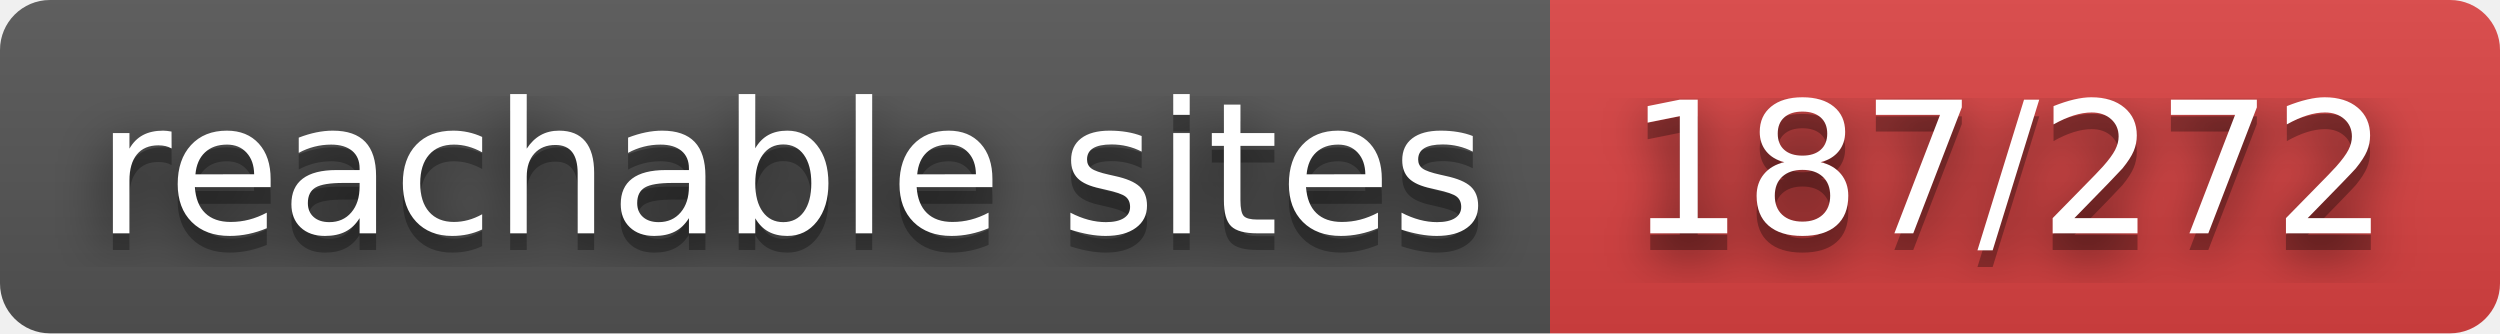
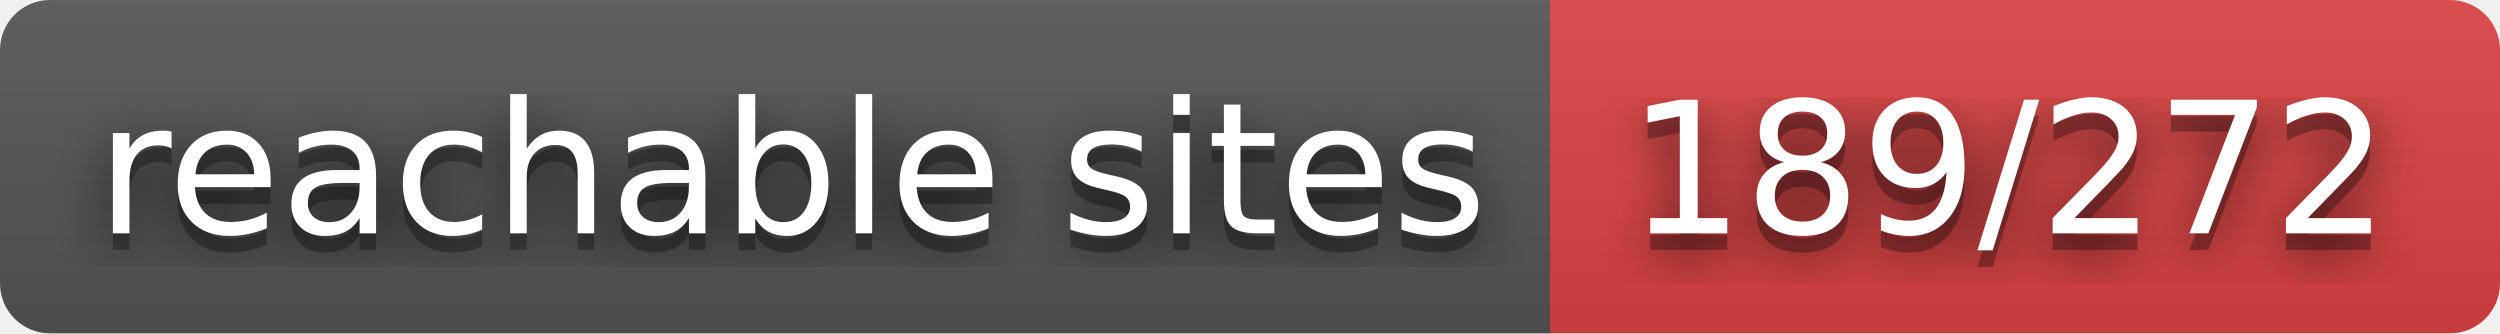
- <svg xmlns="http://www.w3.org/2000/svg" width="150" height="20" role="img" aria-label="reachable sites: 187/272">
+ <svg xmlns="http://www.w3.org/2000/svg" width="150" height="20" role="img" aria-label="reachable sites: 189/272">
  <filter id="blur">
    <feGaussianBlur stdDeviation="16" />
  </filter>
  <linearGradient id="s" x2="0" y2="100%">
    <stop offset="0" stop-color="#bbb" stop-opacity=".1" />
    <stop offset="1" stop-opacity=".1" />
  </linearGradient>
  <clipPath id="r">
    <rect width="150" height="20" rx="3" />
  </clipPath>
  <g clip-path="url(#r)">
    <rect width="93" height="20" fill="#555" />
    <rect x="93" width="57" height="20" fill="#dd4343" />
    <rect width="150" height="20" fill="url(#s)" />
  </g>
  <g fill="#fff" text-anchor="middle" font-family="Verdana,Geneva,DejaVu Sans,sans-serif" text-rendering="geometricPrecision" font-size="110">
    <g transform="scale(.1)">
      <g aria-hidden="true" fill="#010101">
        <text x="475" y="150" fill-opacity=".8" filter="url(#blur)" textLength="830">reachable sites</text>
        <text x="475" y="150" fill-opacity=".3" textLength="830">reachable sites</text>
      </g>
      <text x="475" y="140" textLength="830">reachable sites</text>
    </g>
    <g transform="scale(.1)">
      <g aria-hidden="true" fill="#010101">
-         <text x="1205" y="150" fill-opacity=".8" filter="url(#blur)" textLength="470">187/272</text>
-         <text x="1205" y="150" fill-opacity=".3" textLength="470">187/272</text>
+         <text x="1205" y="150" fill-opacity=".8" filter="url(#blur)" textLength="470">189/272</text>
+         <text x="1205" y="150" fill-opacity=".3" textLength="470">189/272</text>
      </g>
-       <text x="1205" y="140" textLength="470">187/272</text>
+       <text x="1205" y="140" textLength="470">189/272</text>
    </g>
  </g>
</svg>
